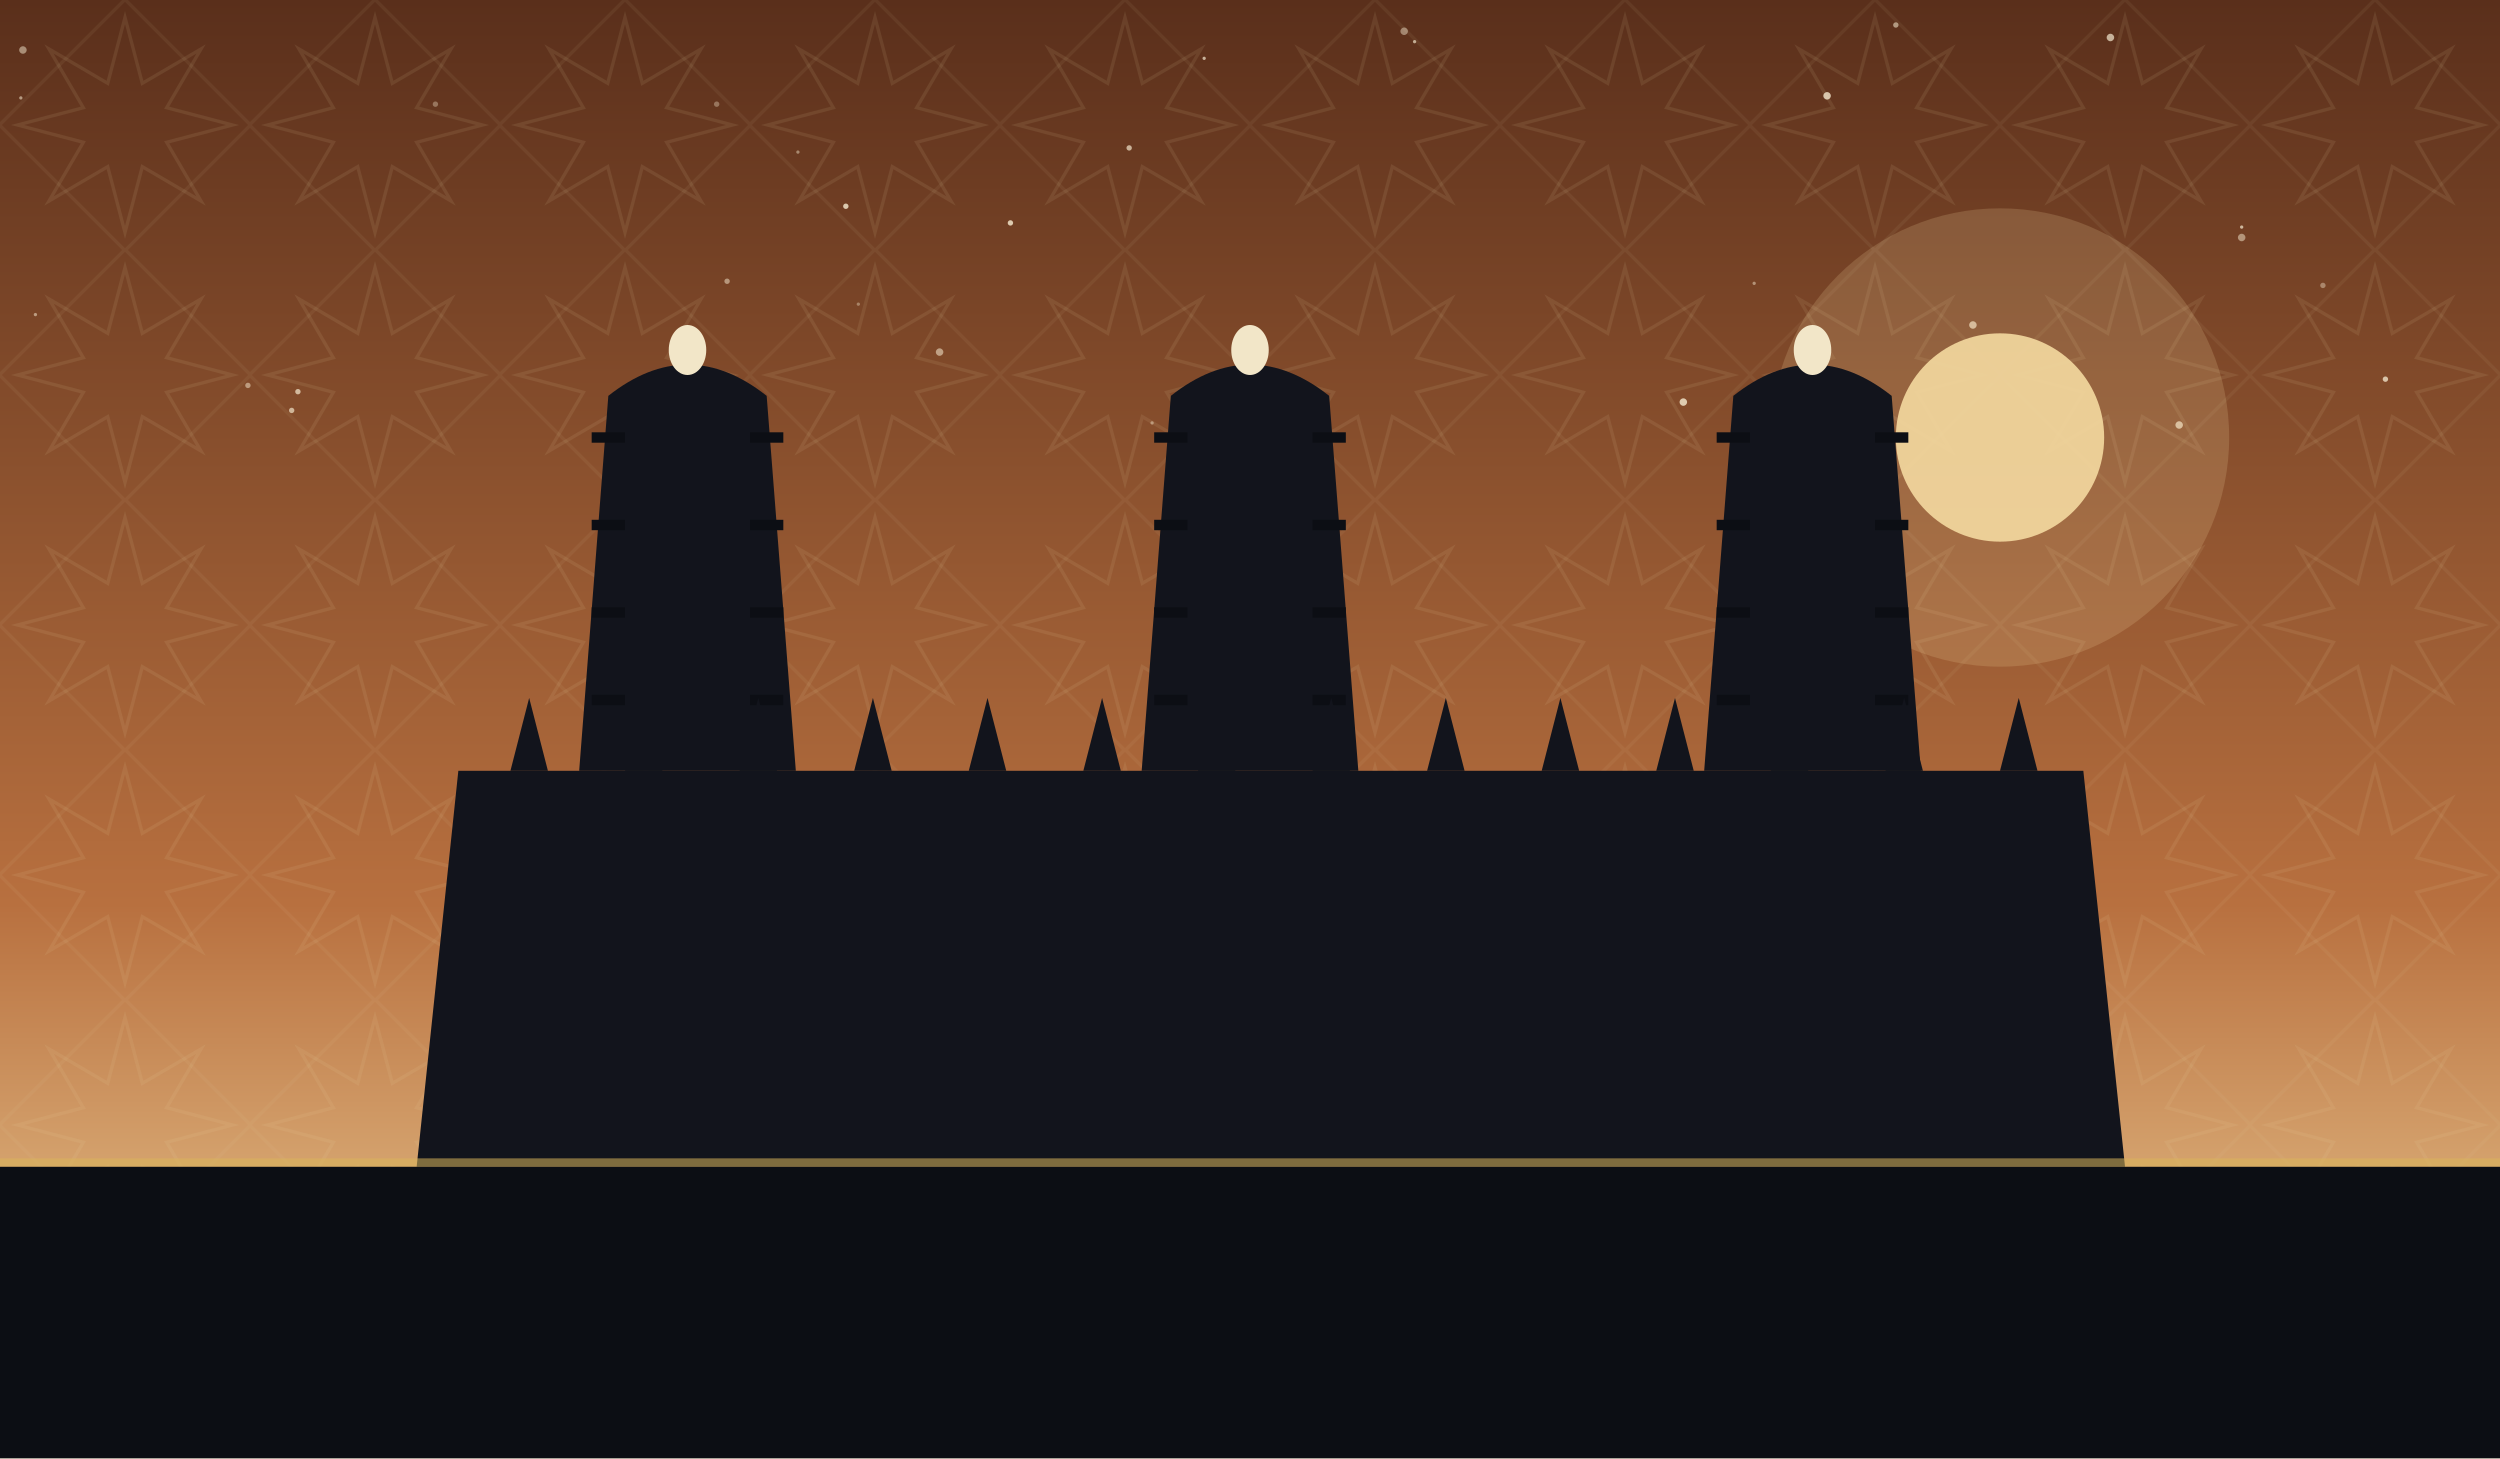
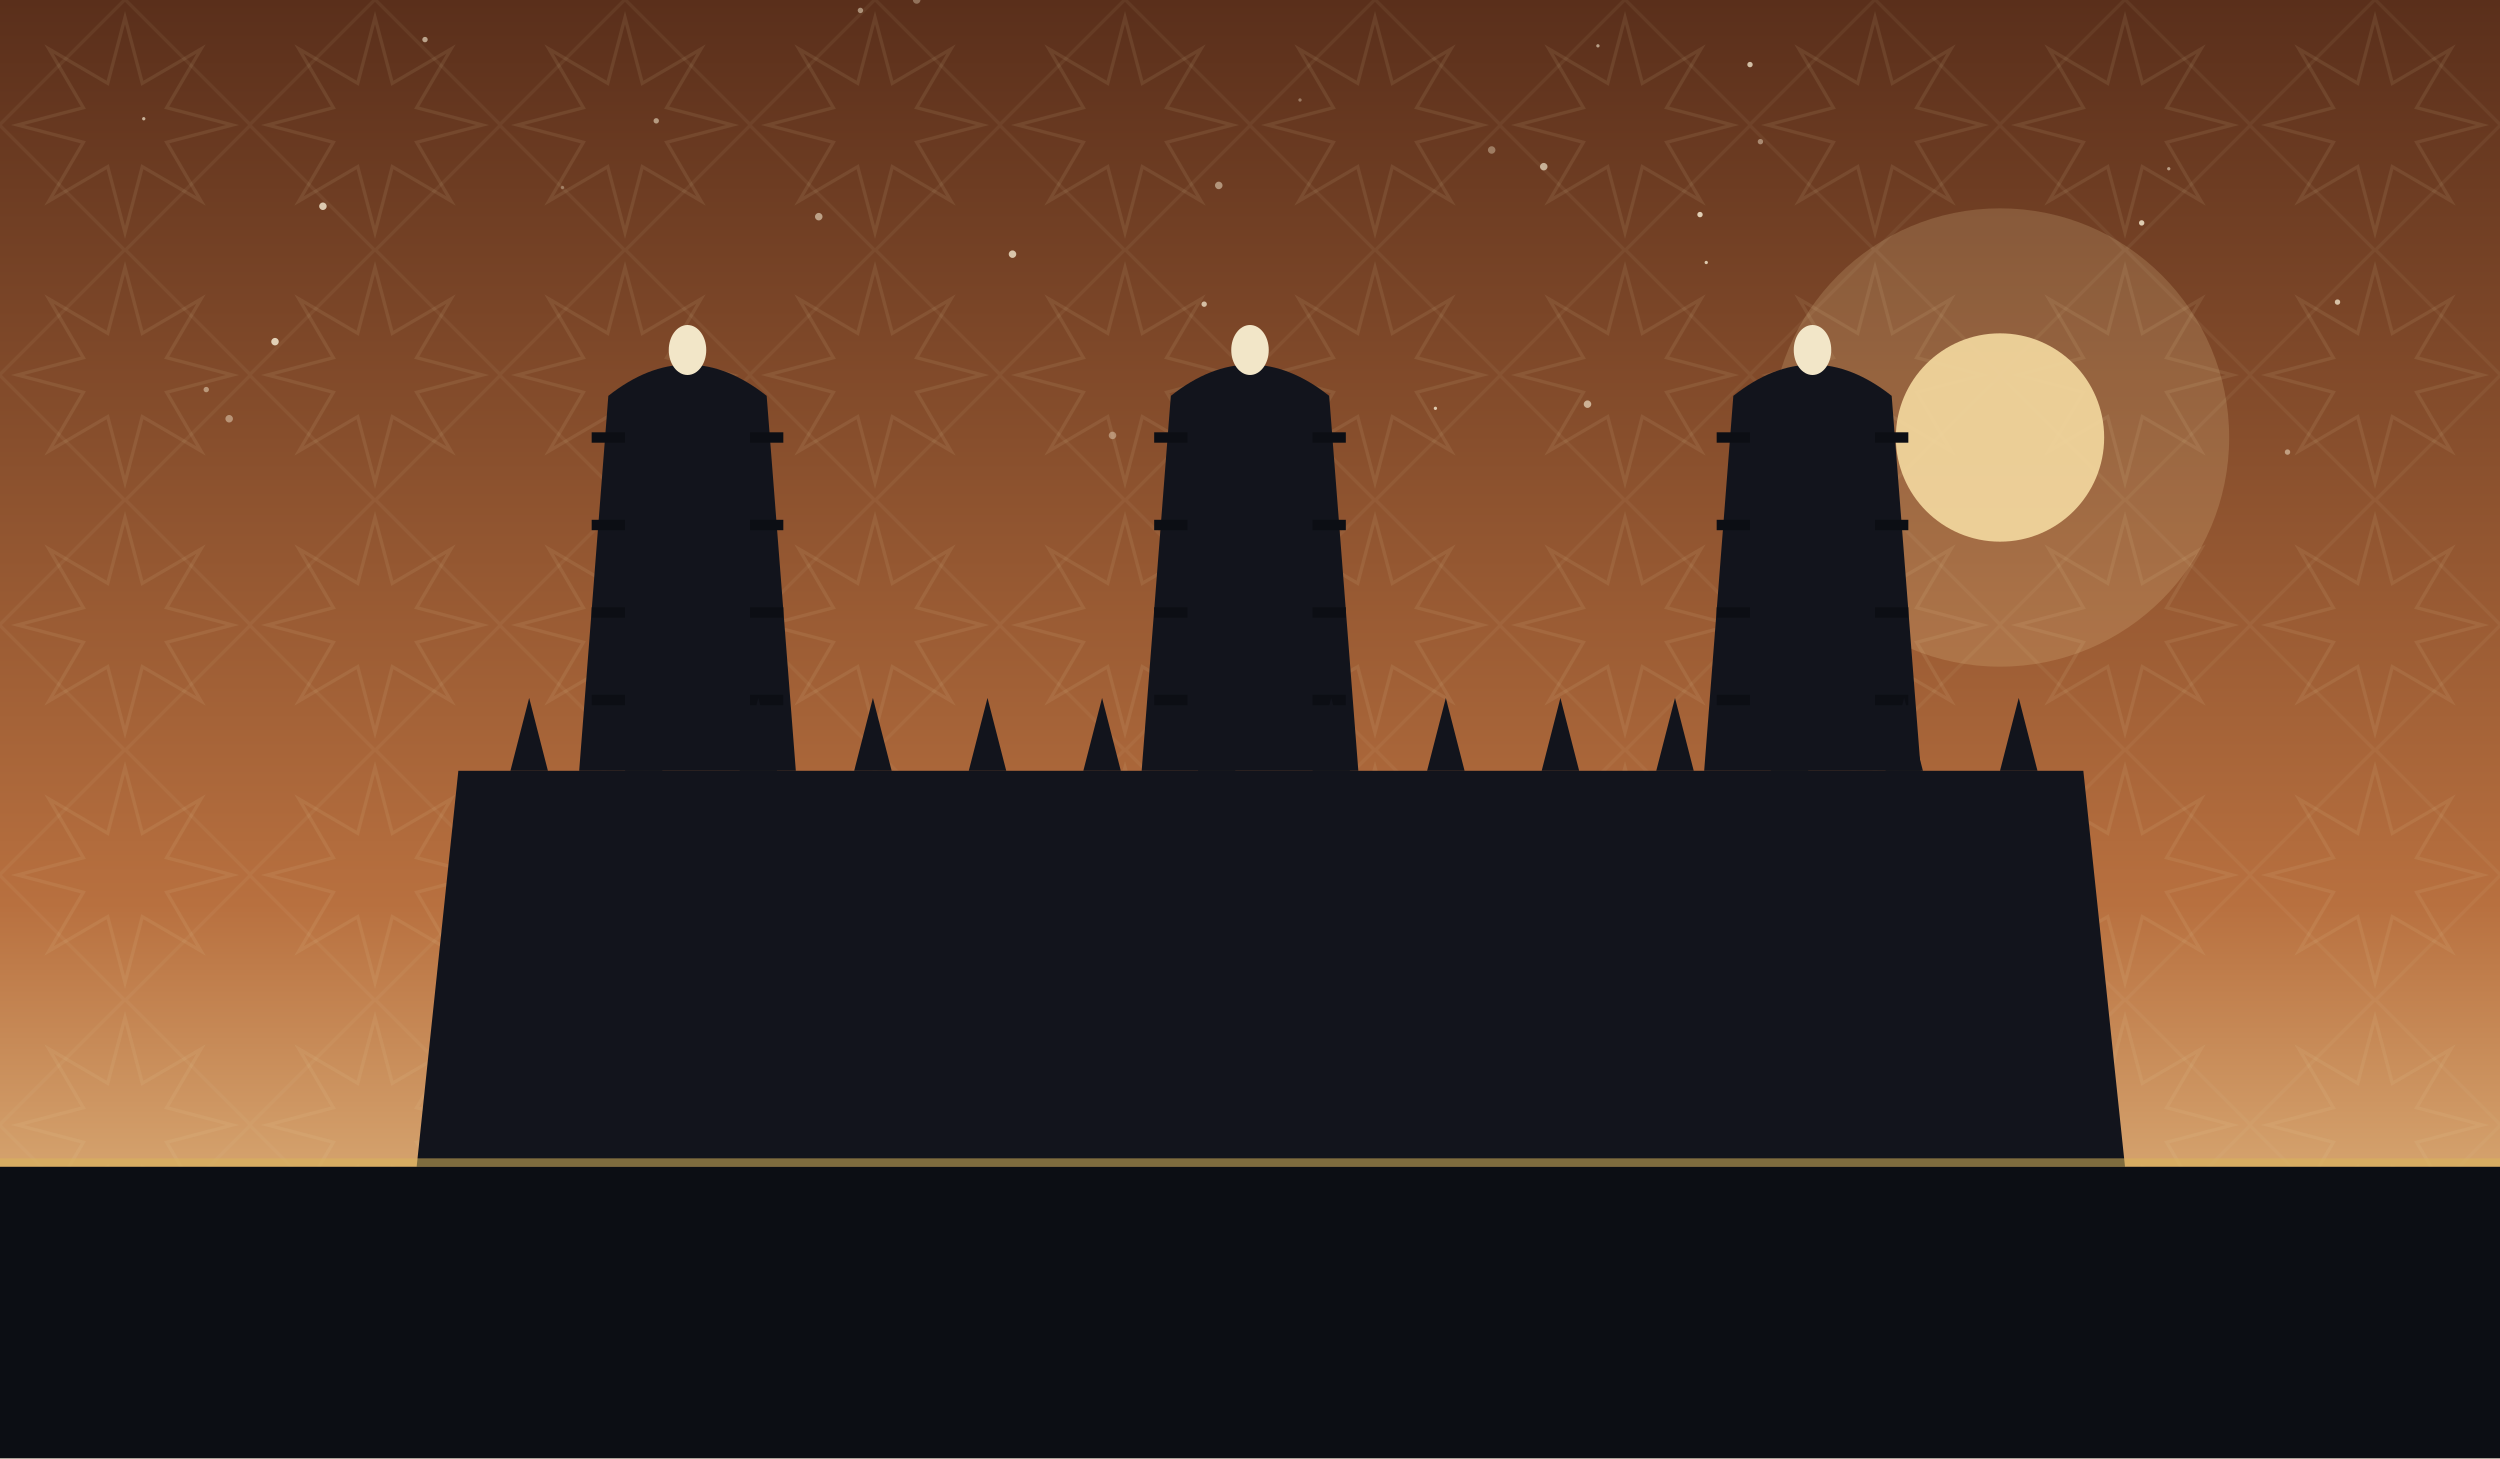
<svg xmlns="http://www.w3.org/2000/svg" viewBox="0 0 1200 700" role="img">
  <defs>
    <linearGradient id="sky" x1="0" y1="0" x2="0" y2="1">
      <stop offset="0" stop-color="#5a2f1b" />
      <stop offset="0.62" stop-color="#b8703f" />
      <stop offset="1" stop-color="#f4d9a0" />
    </linearGradient>
    <pattern id="g1" width="120" height="120" patternUnits="userSpaceOnUse">
      <polygon points="111.6,60.0 80.0,68.3 96.5,96.5 68.3,80.0 60.0,111.6 51.7,80.0 23.5,96.5 40.0,68.3 8.4,60.0 40.0,51.7 23.5,23.5 51.7,40.0 60.0,8.4 68.3,40.0 96.5,23.5 80.0,51.7" fill="none" stroke="#e8d9a8" stroke-width="1.6" opacity="0.1" />
      <rect x="17.4" y="17.4" width="85.2" height="85.2" fill="none" stroke="#e8d9a8" stroke-width="1.6" opacity="0.07" transform="rotate(45 60.0 60.0)" />
    </pattern>
  </defs>
  <rect width="1200" height="700" fill="url(#sky)" />
  <rect width="1200" height="700" fill="url(#g1)" />
-   <circle cx="553" cy="203" r="0.8" fill="#f7ecd2" opacity="0.44" />
-   <circle cx="947" cy="156" r="1.8" fill="#f7ecd2" opacity="0.67" />
-   <circle cx="1046" cy="204" r="1.8" fill="#f7ecd2" opacity="0.69" />
-   <circle cx="10" cy="47" r="0.8" fill="#f7ecd2" opacity="0.55" />
-   <circle cx="119" cy="185" r="1.3" fill="#f7ecd2" opacity="0.50" />
-   <circle cx="1013" cy="18" r="1.8" fill="#f7ecd2" opacity="0.69" />
-   <circle cx="412" cy="146" r="0.8" fill="#f7ecd2" opacity="0.37" />
-   <circle cx="1076" cy="109" r="0.8" fill="#f7ecd2" opacity="0.69" />
-   <circle cx="485" cy="107" r="1.3" fill="#f7ecd2" opacity="0.80" />
-   <circle cx="679" cy="20" r="0.8" fill="#f7ecd2" opacity="0.65" />
-   <circle cx="578" cy="28" r="0.8" fill="#f7ecd2" opacity="0.69" />
-   <circle cx="542" cy="71" r="1.3" fill="#f7ecd2" opacity="0.67" />
-   <circle cx="451" cy="169" r="1.8" fill="#f7ecd2" opacity="0.54" />
-   <circle cx="1145" cy="182" r="1.3" fill="#f7ecd2" opacity="0.75" />
-   <circle cx="344" cy="50" r="1.3" fill="#f7ecd2" opacity="0.35" />
-   <circle cx="808" cy="193" r="1.8" fill="#f7ecd2" opacity="0.79" />
-   <circle cx="17" cy="151" r="0.8" fill="#f7ecd2" opacity="0.52" />
-   <circle cx="11" cy="24" r="1.8" fill="#f7ecd2" opacity="0.49" />
-   <circle cx="910" cy="12" r="1.3" fill="#f7ecd2" opacity="0.55" />
-   <circle cx="674" cy="15" r="1.8" fill="#f7ecd2" opacity="0.45" />
-   <circle cx="383" cy="73" r="0.8" fill="#f7ecd2" opacity="0.44" />
-   <circle cx="877" cy="46" r="1.8" fill="#f7ecd2" opacity="0.77" />
-   <circle cx="1076" cy="114" r="1.8" fill="#f7ecd2" opacity="0.49" />
-   <circle cx="140" cy="197" r="1.3" fill="#f7ecd2" opacity="0.65" />
-   <circle cx="349" cy="135" r="1.3" fill="#f7ecd2" opacity="0.50" />
-   <circle cx="143" cy="188" r="1.3" fill="#f7ecd2" opacity="0.69" />
-   <circle cx="842" cy="136" r="0.8" fill="#f7ecd2" opacity="0.47" />
-   <circle cx="406" cy="99" r="1.3" fill="#f7ecd2" opacity="0.79" />
-   <circle cx="1115" cy="137" r="1.3" fill="#f7ecd2" opacity="0.40" />
-   <circle cx="209" cy="50" r="1.3" fill="#f7ecd2" opacity="0.35" />
+   <circle cx="440" cy="0" r="1.8" fill="#f7ecd2" opacity="0.35" />
+   <circle cx="1098" cy="217" r="1.3" fill="#f7ecd2" opacity="0.51" />
+   <circle cx="69" cy="57" r="0.8" fill="#f7ecd2" opacity="0.68" />
+   <circle cx="689" cy="196" r="0.8" fill="#f7ecd2" opacity="0.79" />
+   <circle cx="486" cy="122" r="1.8" fill="#f7ecd2" opacity="0.77" />
+   <circle cx="204" cy="19" r="1.3" fill="#f7ecd2" opacity="0.61" />
+   <circle cx="155" cy="99" r="1.8" fill="#f7ecd2" opacity="0.80" />
+   <circle cx="315" cy="58" r="1.3" fill="#f7ecd2" opacity="0.55" />
+   <circle cx="132" cy="164" r="1.8" fill="#f7ecd2" opacity="0.83" />
+   <circle cx="110" cy="201" r="1.8" fill="#f7ecd2" opacity="0.45" />
+   <circle cx="1041" cy="81" r="0.8" fill="#f7ecd2" opacity="0.56" />
+   <circle cx="741" cy="80" r="1.8" fill="#f7ecd2" opacity="0.65" />
+   <circle cx="578" cy="146" r="1.3" fill="#f7ecd2" opacity="0.73" />
+   <circle cx="816" cy="103" r="1.3" fill="#f7ecd2" opacity="0.83" />
+   <circle cx="327" cy="183" r="0.8" fill="#f7ecd2" opacity="0.76" />
+   <circle cx="767" cy="22" r="0.8" fill="#f7ecd2" opacity="0.59" />
+   <circle cx="624" cy="48" r="0.8" fill="#f7ecd2" opacity="0.37" />
+   <circle cx="1122" cy="145" r="1.3" fill="#f7ecd2" opacity="0.75" />
+   <circle cx="413" cy="5" r="1.3" fill="#f7ecd2" opacity="0.50" />
+   <circle cx="393" cy="104" r="1.8" fill="#f7ecd2" opacity="0.57" />
+   <circle cx="270" cy="90" r="0.8" fill="#f7ecd2" opacity="0.35" />
+   <circle cx="1028" cy="107" r="1.3" fill="#f7ecd2" opacity="0.81" />
+   <circle cx="99" cy="187" r="1.3" fill="#f7ecd2" opacity="0.48" />
+   <circle cx="819" cy="126" r="0.8" fill="#f7ecd2" opacity="0.79" />
+   <circle cx="716" cy="72" r="1.8" fill="#f7ecd2" opacity="0.37" />
+   <circle cx="534" cy="209" r="1.8" fill="#f7ecd2" opacity="0.41" />
+   <circle cx="585" cy="89" r="1.8" fill="#f7ecd2" opacity="0.50" />
+   <circle cx="845" cy="68" r="1.3" fill="#f7ecd2" opacity="0.45" />
+   <circle cx="762" cy="194" r="1.8" fill="#f7ecd2" opacity="0.63" />
+   <circle cx="840" cy="31" r="1.3" fill="#f7ecd2" opacity="0.75" />
  <circle cx="960" cy="210" r="110" fill="#f4d9a0" opacity="0.18" />
  <circle cx="960" cy="210" r="50" fill="#f4d9a0" opacity="0.9" />
  <path d="M 200 560 L 220 370 L 1000 370 L 1020 560 Z" fill="#12141c" />
  <path d="M 278 370 L 292 190 Q 330 160 368 190 L 382 370 Z" fill="#12141c" />
  <ellipse cx="330" cy="168" rx="9" ry="12" fill="#f2e6c8" />
  <line x1="300" y1="210" x2="284" y2="210" stroke="#0c0e14" stroke-width="5" />
  <line x1="360" y1="210" x2="376" y2="210" stroke="#0c0e14" stroke-width="5" />
  <line x1="300" y1="252" x2="284" y2="252" stroke="#0c0e14" stroke-width="5" />
  <line x1="360" y1="252" x2="376" y2="252" stroke="#0c0e14" stroke-width="5" />
  <line x1="300" y1="294" x2="284" y2="294" stroke="#0c0e14" stroke-width="5" />
  <line x1="360" y1="294" x2="376" y2="294" stroke="#0c0e14" stroke-width="5" />
  <line x1="300" y1="336" x2="284" y2="336" stroke="#0c0e14" stroke-width="5" />
  <line x1="360" y1="336" x2="376" y2="336" stroke="#0c0e14" stroke-width="5" />
  <path d="M 548 370 L 562 190 Q 600 160 638 190 L 652 370 Z" fill="#12141c" />
  <ellipse cx="600" cy="168" rx="9" ry="12" fill="#f2e6c8" />
  <line x1="570" y1="210" x2="554" y2="210" stroke="#0c0e14" stroke-width="5" />
  <line x1="630" y1="210" x2="646" y2="210" stroke="#0c0e14" stroke-width="5" />
  <line x1="570" y1="252" x2="554" y2="252" stroke="#0c0e14" stroke-width="5" />
  <line x1="630" y1="252" x2="646" y2="252" stroke="#0c0e14" stroke-width="5" />
  <line x1="570" y1="294" x2="554" y2="294" stroke="#0c0e14" stroke-width="5" />
  <line x1="630" y1="294" x2="646" y2="294" stroke="#0c0e14" stroke-width="5" />
  <line x1="570" y1="336" x2="554" y2="336" stroke="#0c0e14" stroke-width="5" />
  <line x1="630" y1="336" x2="646" y2="336" stroke="#0c0e14" stroke-width="5" />
  <path d="M 818 370 L 832 190 Q 870 160 908 190 L 922 370 Z" fill="#12141c" />
  <ellipse cx="870" cy="168" rx="9" ry="12" fill="#f2e6c8" />
  <line x1="840" y1="210" x2="824" y2="210" stroke="#0c0e14" stroke-width="5" />
  <line x1="900" y1="210" x2="916" y2="210" stroke="#0c0e14" stroke-width="5" />
  <line x1="840" y1="252" x2="824" y2="252" stroke="#0c0e14" stroke-width="5" />
  <line x1="900" y1="252" x2="916" y2="252" stroke="#0c0e14" stroke-width="5" />
  <line x1="840" y1="294" x2="824" y2="294" stroke="#0c0e14" stroke-width="5" />
  <line x1="900" y1="294" x2="916" y2="294" stroke="#0c0e14" stroke-width="5" />
  <line x1="840" y1="336" x2="824" y2="336" stroke="#0c0e14" stroke-width="5" />
  <line x1="900" y1="336" x2="916" y2="336" stroke="#0c0e14" stroke-width="5" />
  <path d="M 245 370 L 254 335 L 263 370 Z" fill="#12141c" />
  <path d="M 300 370 L 309 335 L 318 370 Z" fill="#12141c" />
  <path d="M 355 370 L 364 335 L 373 370 Z" fill="#12141c" />
  <path d="M 410 370 L 419 335 L 428 370 Z" fill="#12141c" />
  <path d="M 465 370 L 474 335 L 483 370 Z" fill="#12141c" />
  <path d="M 520 370 L 529 335 L 538 370 Z" fill="#12141c" />
  <path d="M 575 370 L 584 335 L 593 370 Z" fill="#12141c" />
  <path d="M 630 370 L 639 335 L 648 370 Z" fill="#12141c" />
  <path d="M 685 370 L 694 335 L 703 370 Z" fill="#12141c" />
  <path d="M 740 370 L 749 335 L 758 370 Z" fill="#12141c" />
  <path d="M 795 370 L 804 335 L 813 370 Z" fill="#12141c" />
  <path d="M 850 370 L 859 335 L 868 370 Z" fill="#12141c" />
  <path d="M 905 370 L 914 335 L 923 370 Z" fill="#12141c" />
  <path d="M 960 370 L 969 335 L 978 370 Z" fill="#12141c" />
  <rect x="0" y="560" width="1200" height="140" fill="#0c0e14" />
  <rect x="0" y="556" width="1200" height="4" fill="#d8b45a" opacity="0.55" />
</svg>
